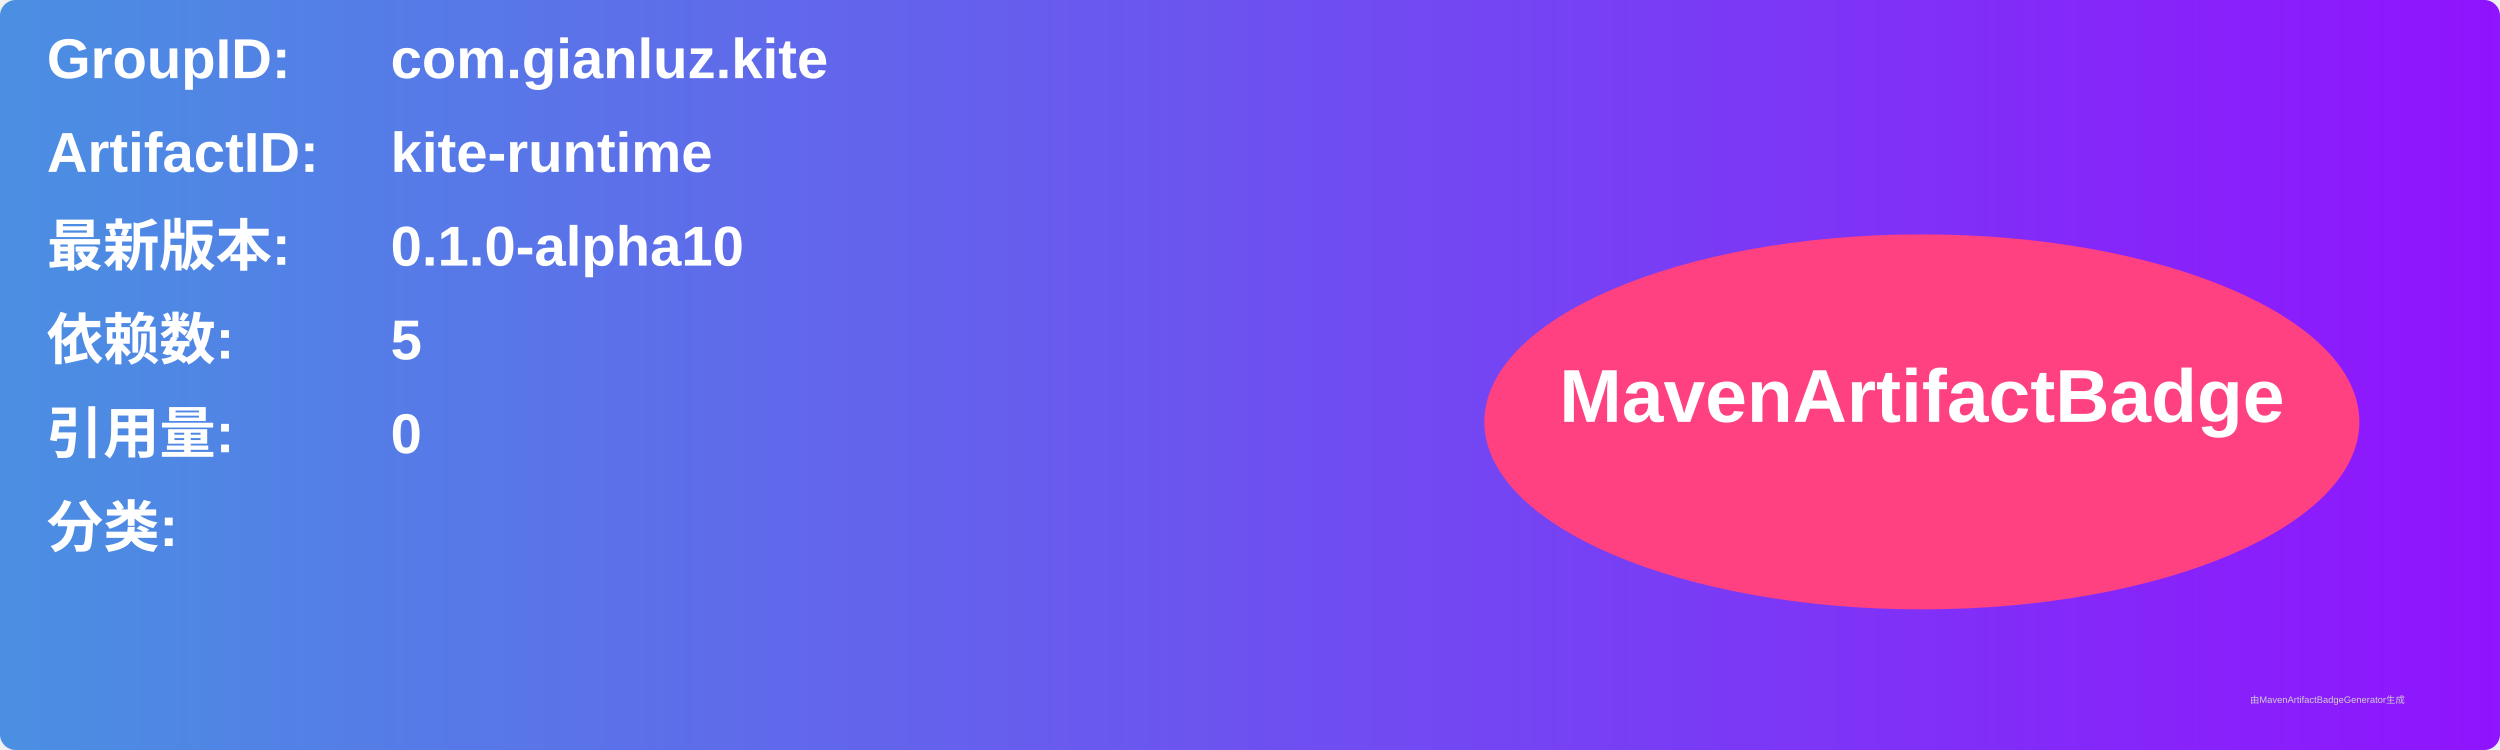
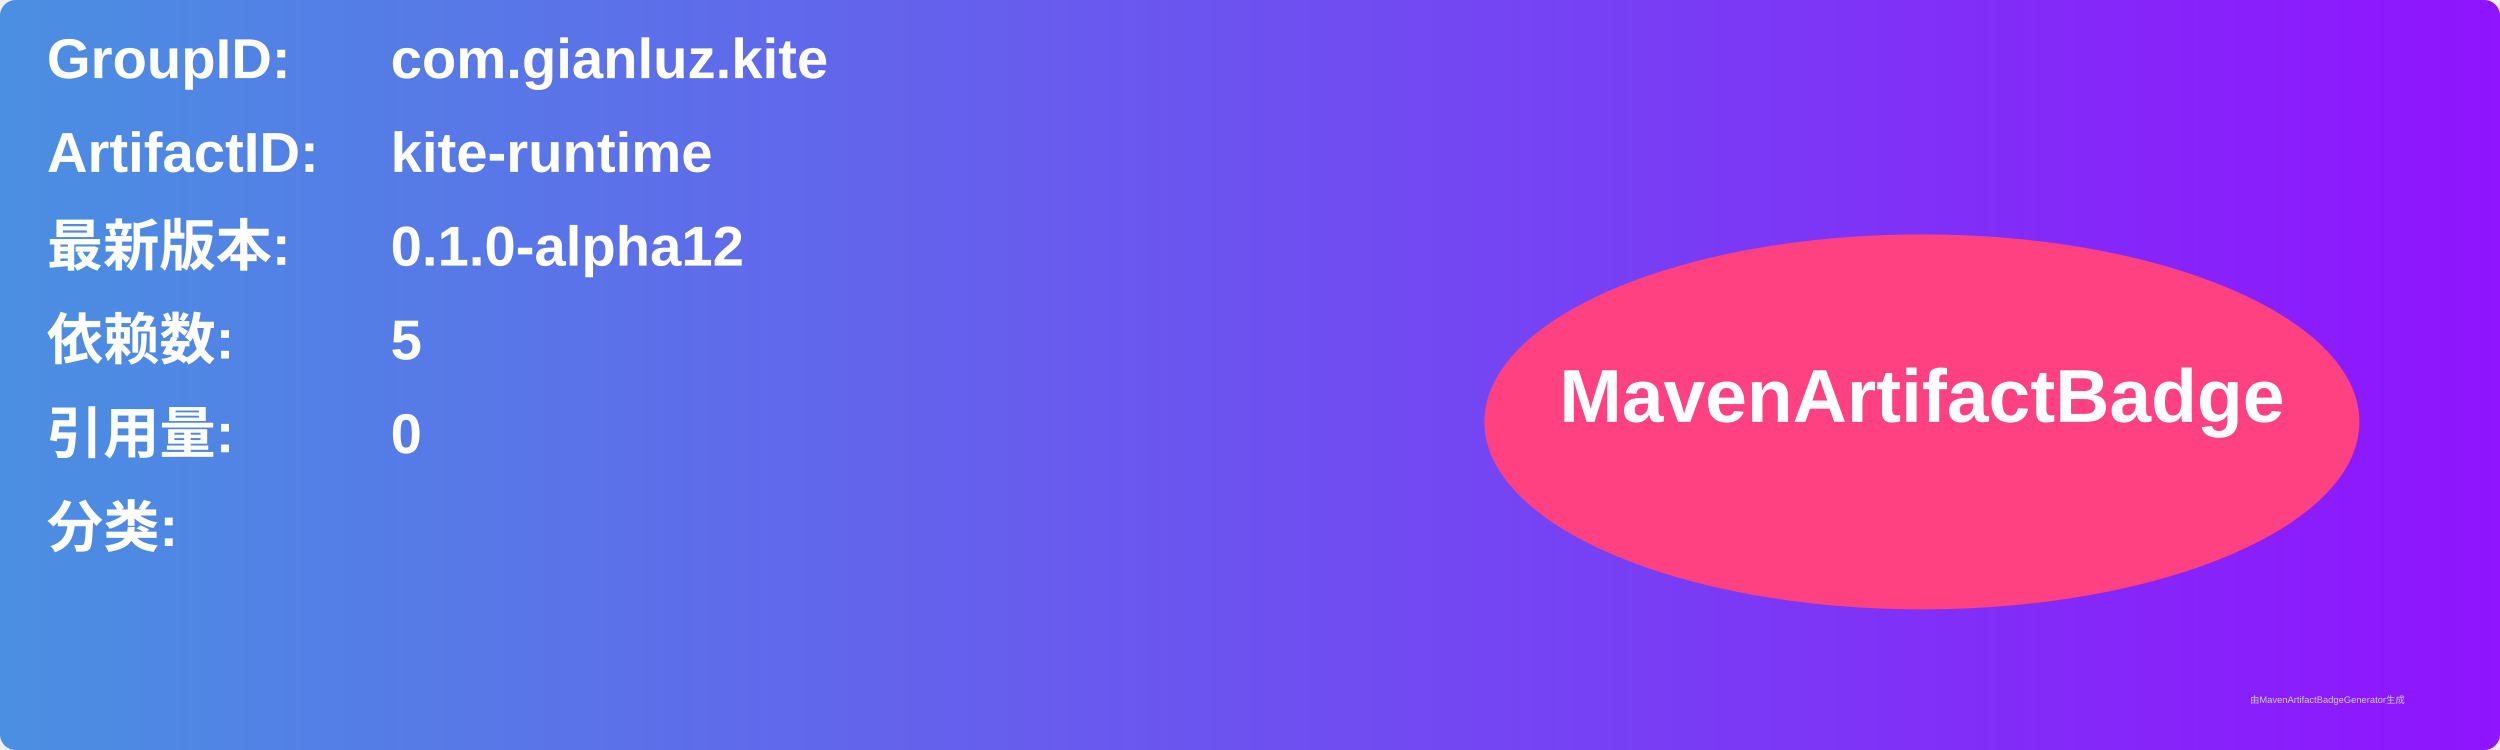
<svg xmlns="http://www.w3.org/2000/svg" width="800" height="240" viewBox="0 0 800 240">
  <linearGradient id="grad" x1="0%" y1="0%" x2="100%" y2="0%">
    <stop offset="0%" stop-color="#4a90e2" />
    <stop offset="100%" stop-color="#9013fe" />
  </linearGradient>
  <rect width="100%" height="100%" rx="5" ry="5" fill="url(#grad)" />
  <g transform="translate(15, 15)">
    <text x="0" y="10" font-family="Arial" font-size="18" fill="white" font-weight="bold" width="260">GroupID:</text>
    <text x="110" y="10" font-family="Arial" font-size="18" fill="white" font-weight="bold" width="460">com.gianluz.kite</text>
    <text x="0" y="40" font-family="Arial" font-size="18" fill="white" font-weight="bold" width="260">ArtifactID:</text>
    <text x="110" y="40" font-family="Arial" font-size="18" fill="white" font-weight="bold" width="460">kite-runtime</text>
    <text x="0" y="70" font-family="Arial" font-size="18" fill="white" font-weight="bold">最新版本:</text>
    <text x="110" y="70" font-family="Arial" font-size="18" fill="white" font-weight="bold">
-       <tspan font-weight="bold">0.1.0-alpha10</tspan>
+       <tspan font-weight="bold">0.1.0-alpha12</tspan>
    </text>
    <text x="0" y="100" font-family="Arial" font-size="18" fill="white" font-weight="bold">依赖数: </text>
    <text x="110" y="100" font-family="Arial" font-size="18" fill="white">
      <tspan font-weight="bold">5</tspan>
    </text>
    <text x="0" y="130" font-family="Arial" font-size="18" fill="white" font-weight="bold">引用量: </text>
    <text x="110" y="130" font-family="Arial" font-size="18" fill="white">
      <tspan font-weight="bold">0</tspan>
    </text>
    <text x="0" y="160" font-family="Arial" font-size="18" fill="white" font-weight="bold">分类:</text>
    <text x="10" y="190" font-family="Arial" font-size="10" fill="white">
      <tspan font-weight="bold" />
    </text>
    <ellipse cx="600" cy="120" rx="140" ry="60" fill="#ff4081" />
    <text x="600" y="120" text-anchor="middle" font-family="Arial" font-size="24" fill="white" font-weight="bold">MavenArtifactBadge</text>
  </g>
  <text x="720" y="225" font-family="Arial" font-size="3" fill="#d0d0d0">由MavenArtifactBadgeGenerator生成</text>
</svg>
